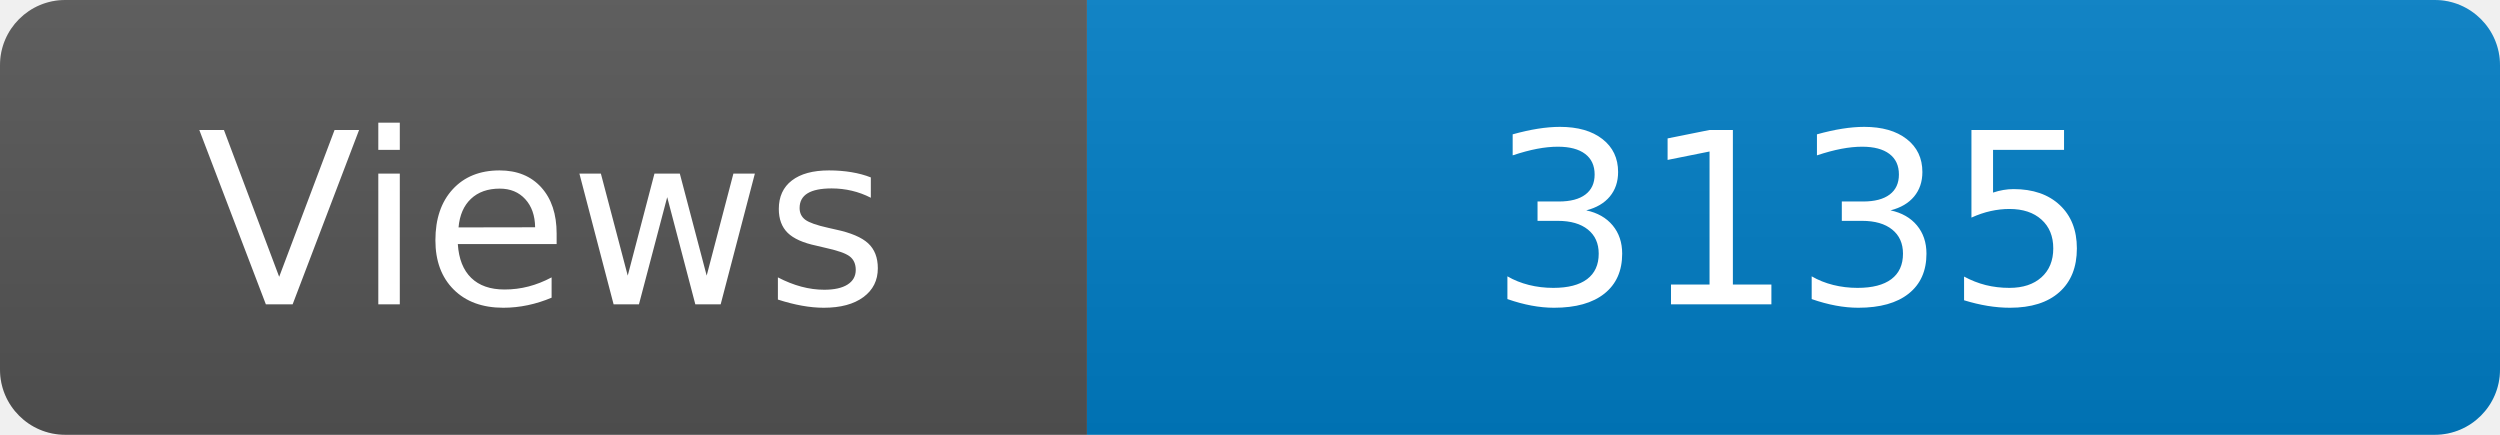
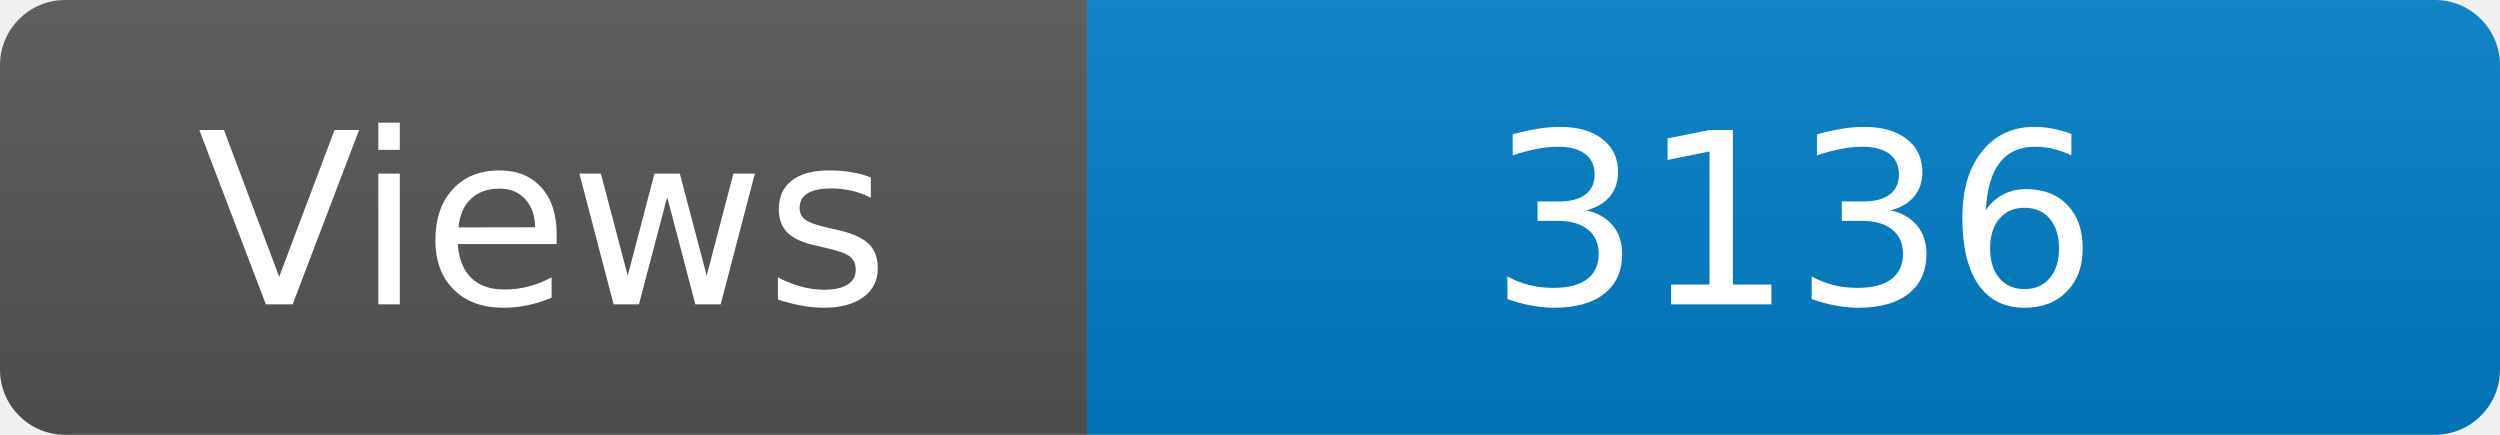
<svg xmlns="http://www.w3.org/2000/svg" width="115" height="20" role="img" aria-label="Maintained?: yes">
  <linearGradient id="s" x2="0" y2="100%">
    <stop offset="0" stop-color="#bbb" stop-opacity=".1" />
    <stop offset="1" stop-opacity=".1" />
  </linearGradient>
  <clipPath id="r">
    <rect width="115" height="20" rx="3" fill="#fff" />
  </clipPath>
  <g clip-path="url(#r)">
    <rect width="50" height="20" fill="#555" />
    <rect x="50" width="160" height="20" fill="#007ec6" />
    <rect width="115" height="20" fill="url(#s)" />
  </g>
  <g fill="#fff" text-anchor="middle" font-family="Verdana,Geneva,DejaVu Sans,sans-serif" font-size="110">
    <text x="250" y="140" transform="scale(.1)" fill="#fff">Views</text>
-     <text x="825" y="140" transform="scale(.1)" fill="#fff">3135</text>
+     <text x="825" y="140" transform="scale(.1)" fill="#fff">3136</text>
  </g>
</svg>
